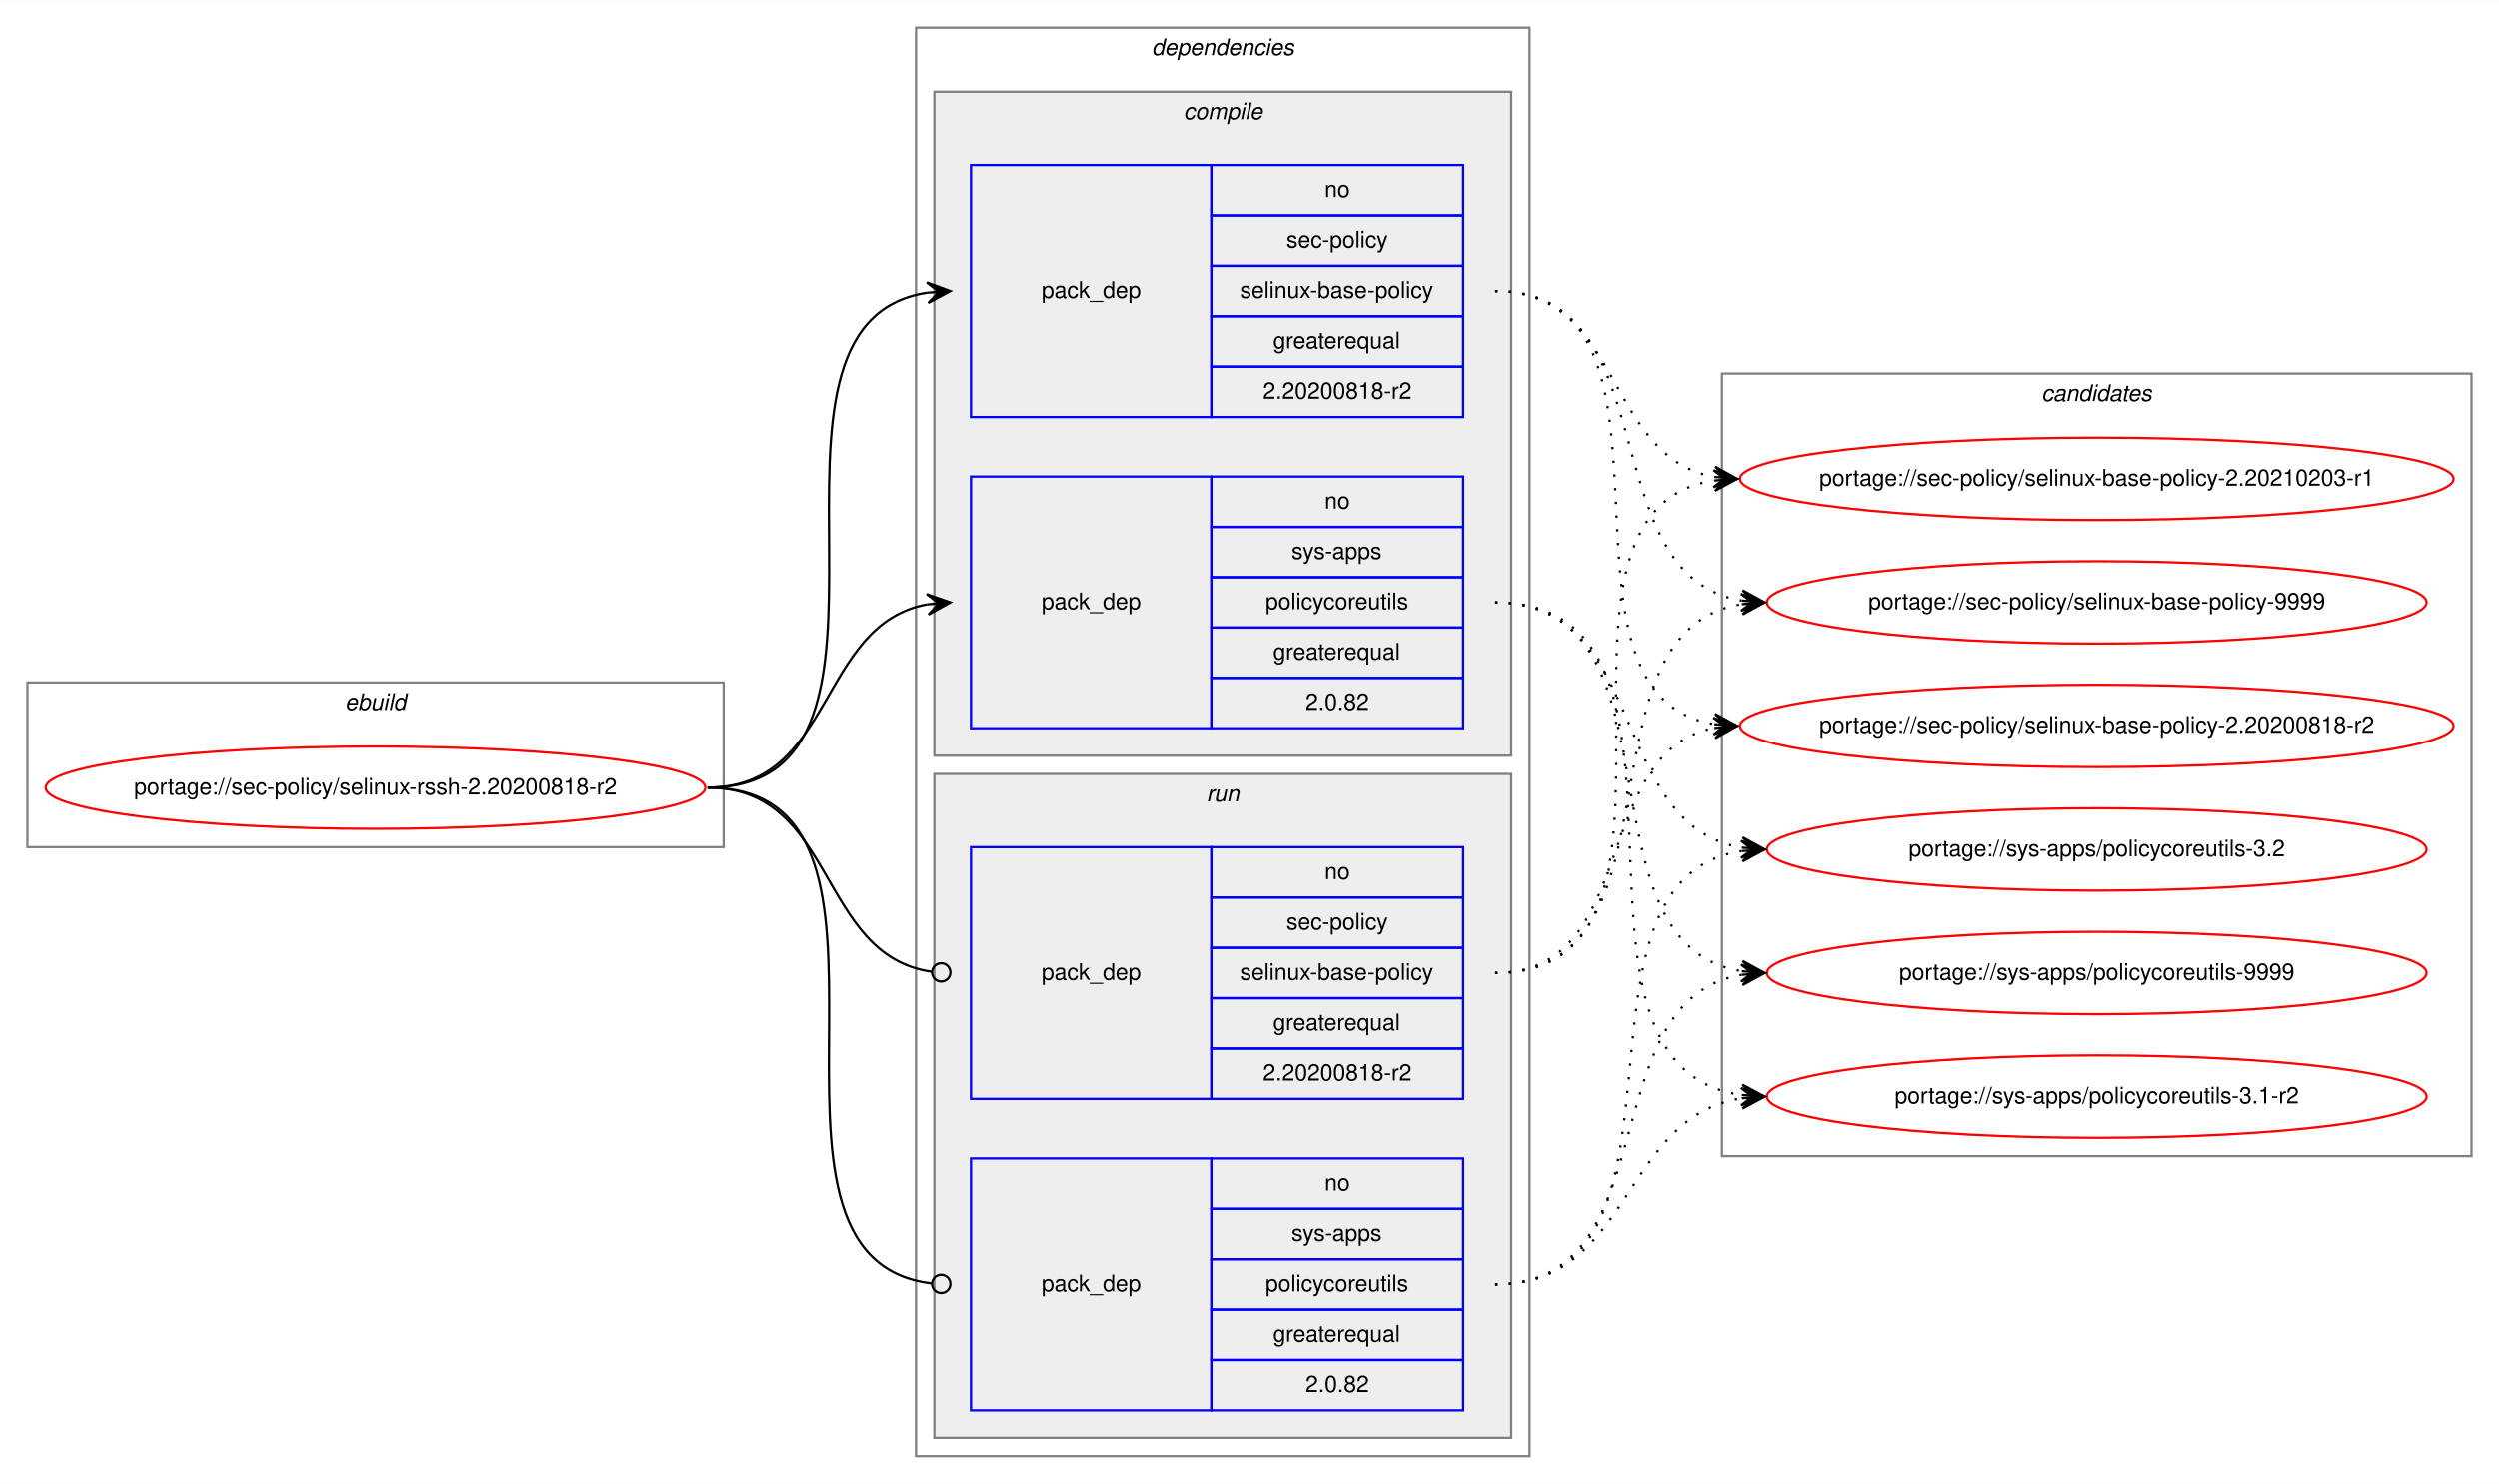
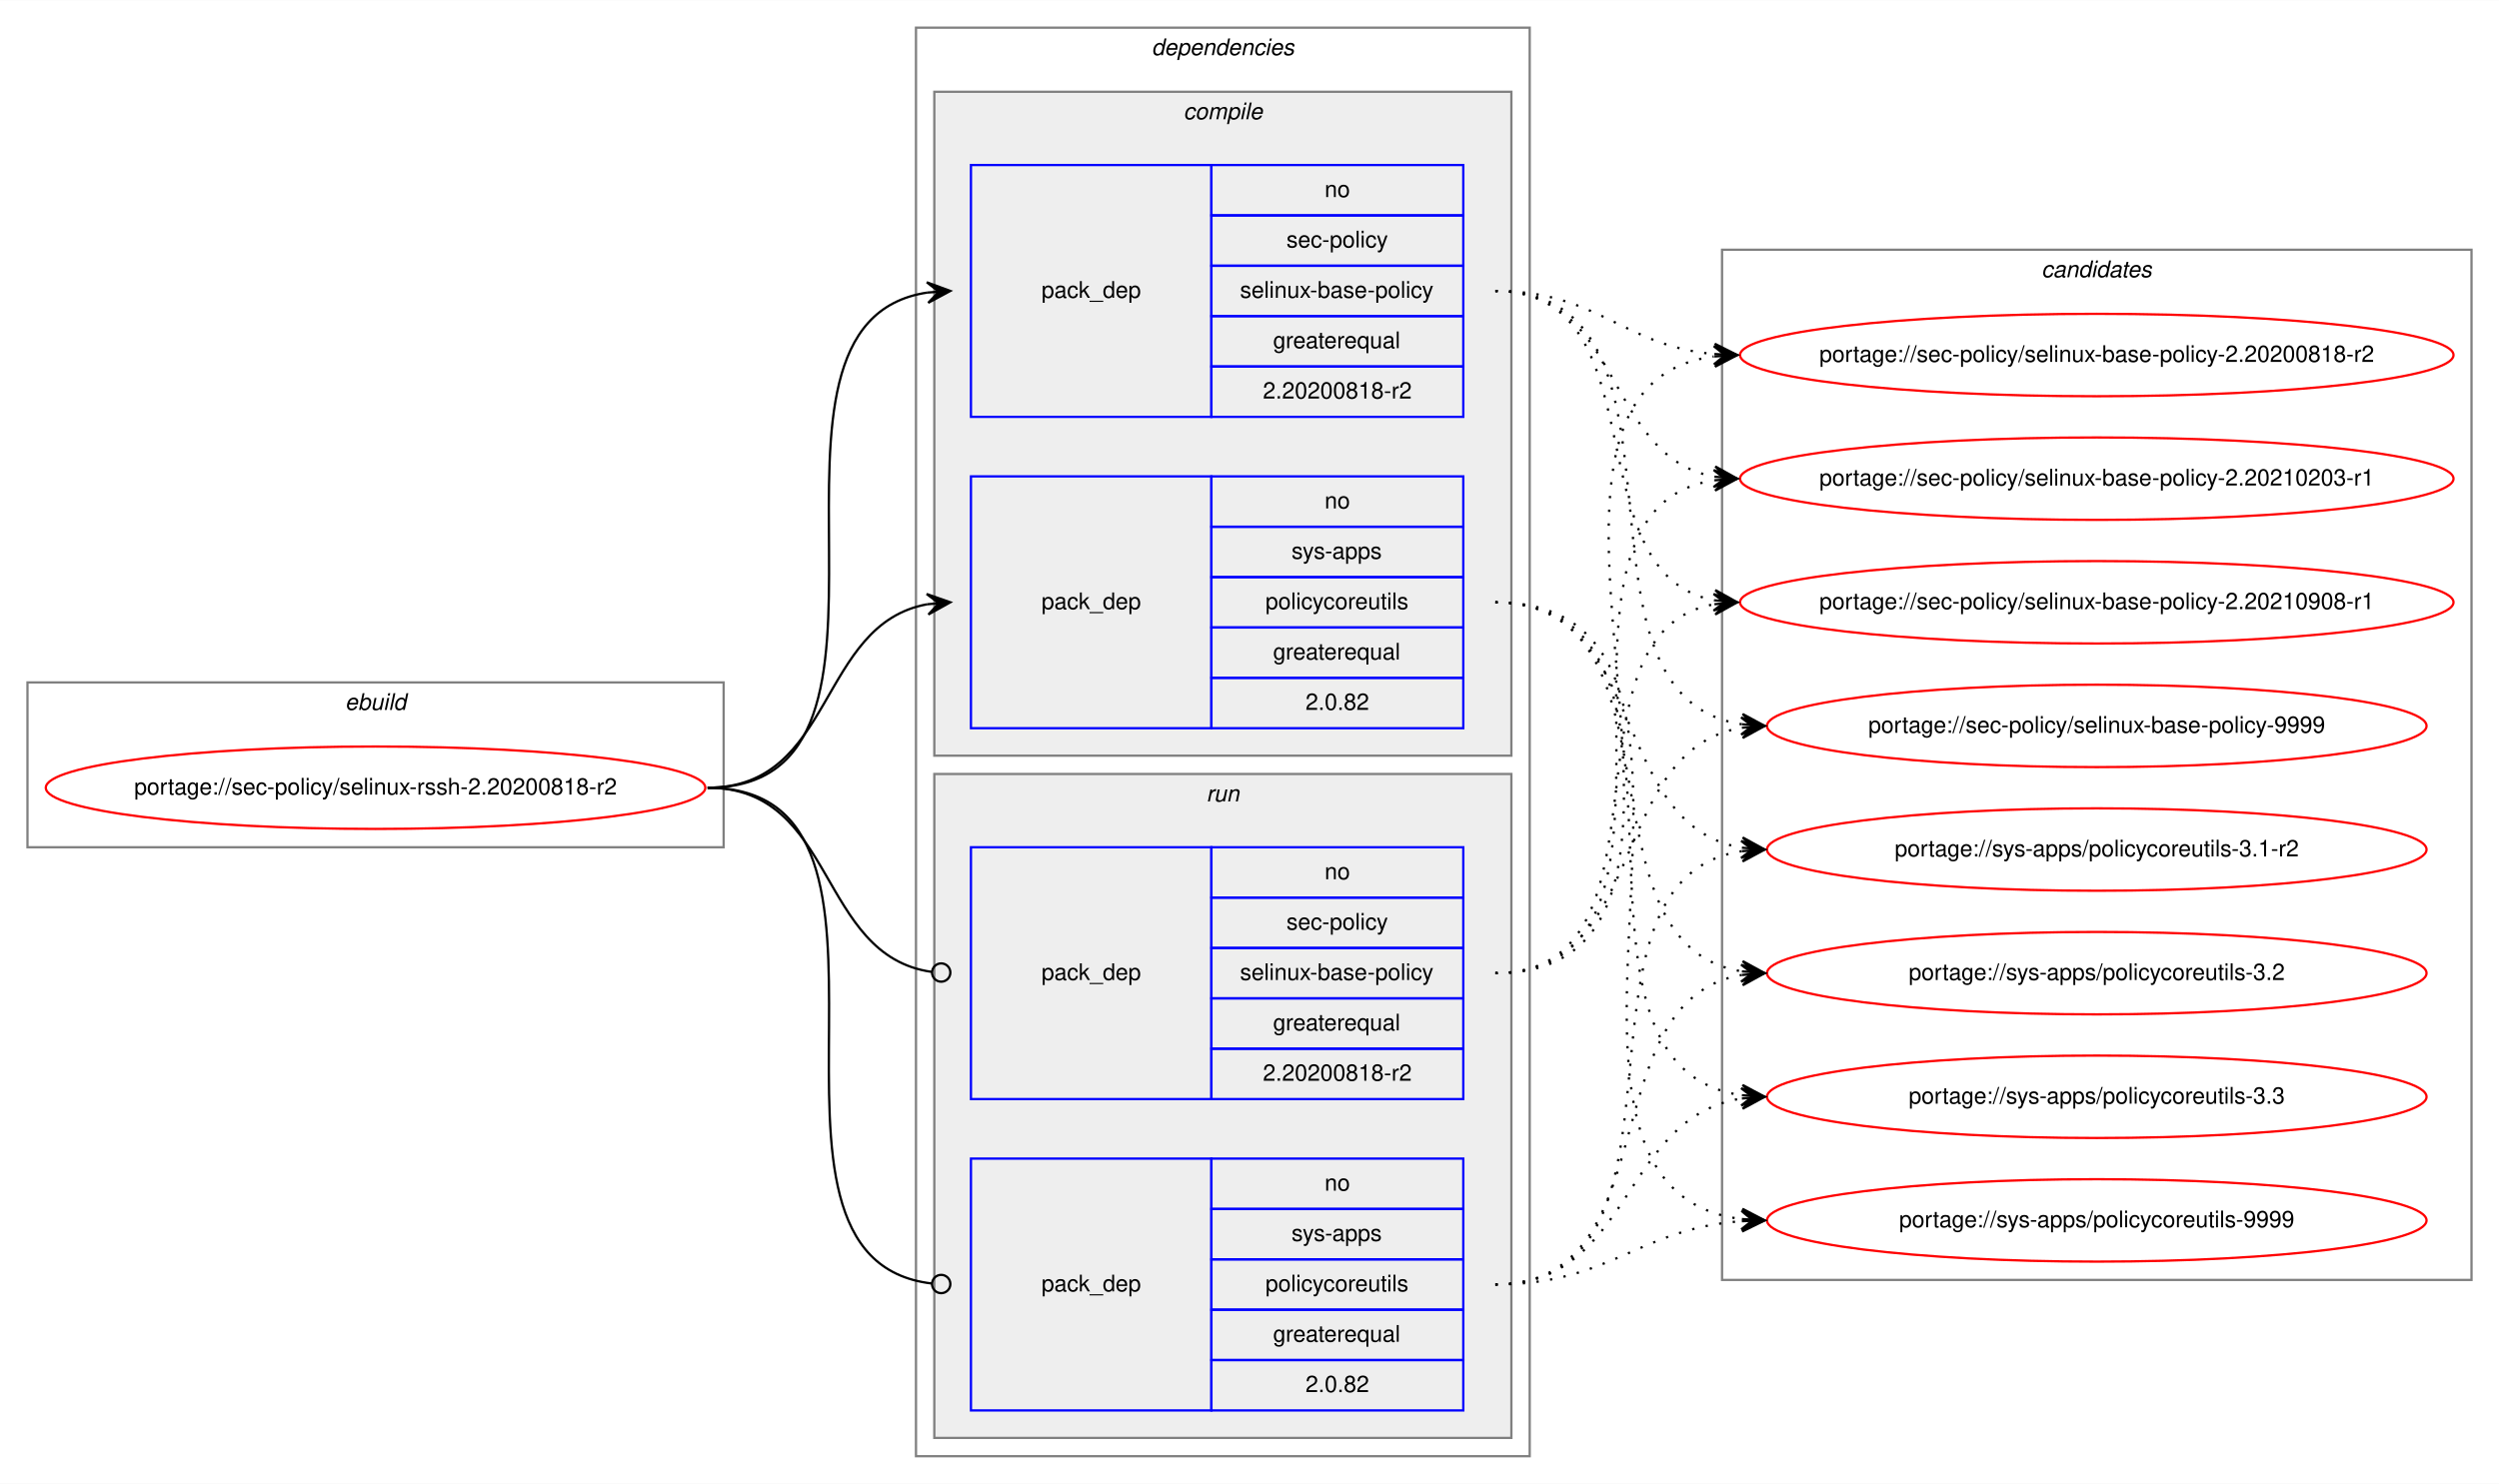
<svg xmlns="http://www.w3.org/2000/svg" xmlns:xlink="http://www.w3.org/1999/xlink" width="1091pt" height="648pt" viewBox="0.00 0.00 1091.28 648.00">
  <g id="graph0" class="graph" transform="scale(1 1) rotate(0) translate(4 644)">
    <polygon fill="white" stroke="transparent" points="-4,4 -4,-644 1087.28,-644 1087.28,4 -4,4" />
    <g id="clust1" class="cluster">
      <polygon fill="none" stroke="gray" points="8,-274 8,-346 312,-346 312,-274 8,-274" />
      <text text-anchor="start" x="146.66" y="-334" font-family="Helvetica,sans-Serif" font-style="italic" font-size="10.00">ebuild</text>
    </g>
    <g id="clust2" class="cluster">
      <polygon fill="none" stroke="gray" points="396,-8 396,-632 664,-632 664,-8 396,-8" />
      <text text-anchor="start" x="498.88" y="-620" font-family="Helvetica,sans-Serif" font-style="italic" font-size="10.00">dependencies</text>
    </g>
    <g id="clust3" class="cluster">
      <polygon fill="#eeeeee" stroke="gray" points="404,-314 404,-604 656,-604 656,-314 404,-314" />
      <text text-anchor="start" x="512.78" y="-592" font-family="Helvetica,sans-Serif" font-style="italic" font-size="10.00">compile</text>
    </g>
    <g id="clust7" class="cluster">
      <polygon fill="#eeeeee" stroke="gray" points="404,-16 404,-306 656,-306 656,-16 404,-16" />
      <text text-anchor="start" x="522.78" y="-294" font-family="Helvetica,sans-Serif" font-style="italic" font-size="10.00">run</text>
    </g>
    <g id="clust10" class="cluster">
-       <polygon fill="none" stroke="gray" points="748,-139 748,-481 1075.28,-481 1075.28,-139 748,-139" />
-       <text text-anchor="start" x="887.47" y="-469" font-family="Helvetica,sans-Serif" font-style="italic" font-size="10.00">candidates</text>
+       <polygon fill="none" stroke="gray" points="748,-85 748,-535 1075.28,-535 1075.28,-85 748,-85" />
+       <text text-anchor="start" x="887.47" y="-523" font-family="Helvetica,sans-Serif" font-style="italic" font-size="10.00">candidates</text>
    </g>
    <g id="node1" class="node">
      <g id="a_node1">
        <a xlink:href="../sec-policy/selinux-rssh-2.20200818-r2.svg" xlink:title="portage://sec-policy/selinux-rssh-2.20200818-r2">
          <ellipse fill="none" stroke="red" cx="160" cy="-300" rx="144" ry="18" />
          <text text-anchor="middle" x="160" y="-297" font-family="Helvetica,sans-Serif" font-size="10.00">portage://sec-policy/selinux-rssh-2.20200818-r2</text>
        </a>
      </g>
    </g>
    <g id="node2" class="node">
      <polygon fill="none" stroke="blue" points="420,-462 420,-572 525,-572 525,-462 420,-462" />
      <text text-anchor="start" x="450.82" y="-514" font-family="Helvetica,sans-Serif" font-size="10.00">pack_dep</text>
      <polygon fill="none" stroke="blue" points="525,-550 525,-572 635,-572 635,-550 525,-550" />
      <text text-anchor="start" x="574.44" y="-558" font-family="Helvetica,sans-Serif" font-size="10.00">no</text>
      <polygon fill="none" stroke="blue" points="525,-528 525,-550 635,-550 635,-528 525,-528" />
      <text text-anchor="start" x="557.78" y="-536" font-family="Helvetica,sans-Serif" font-size="10.00">sec-policy</text>
      <polygon fill="none" stroke="blue" points="525,-506 525,-528 635,-528 635,-506 525,-506" />
      <text text-anchor="start" x="537.5" y="-514" font-family="Helvetica,sans-Serif" font-size="10.00">selinux-base-policy</text>
      <polygon fill="none" stroke="blue" points="525,-484 525,-506 635,-506 635,-484 525,-484" />
      <text text-anchor="start" x="551.94" y="-492" font-family="Helvetica,sans-Serif" font-size="10.00">greaterequal</text>
      <polygon fill="none" stroke="blue" points="525,-462 525,-484 635,-484 635,-462 525,-462" />
      <text text-anchor="start" x="547.49" y="-470" font-family="Helvetica,sans-Serif" font-size="10.00">2.20200818-r2</text>
    </g>
    <g id="edge1" class="edge">
      <path fill="none" stroke="black" d="M305,-300C408.77,-300 310.64,-502.83 401.01,-516.3" />
      <polygon fill="black" stroke="black" points="411,-517 400.71,-520.79 406.01,-516.65 401.02,-516.3 401.02,-516.3 401.02,-516.3 406.01,-516.65 401.34,-511.81 411,-517 411,-517" />
    </g>
    <g id="node3" class="node">
      <polygon fill="none" stroke="blue" points="420,-326 420,-436 525,-436 525,-326 420,-326" />
      <text text-anchor="start" x="450.82" y="-378" font-family="Helvetica,sans-Serif" font-size="10.00">pack_dep</text>
      <polygon fill="none" stroke="blue" points="525,-414 525,-436 635,-436 635,-414 525,-414" />
      <text text-anchor="start" x="574.44" y="-422" font-family="Helvetica,sans-Serif" font-size="10.00">no</text>
      <polygon fill="none" stroke="blue" points="525,-392 525,-414 635,-414 635,-392 525,-392" />
      <text text-anchor="start" x="560" y="-400" font-family="Helvetica,sans-Serif" font-size="10.00">sys-apps</text>
      <polygon fill="none" stroke="blue" points="525,-370 525,-392 635,-392 635,-370 525,-370" />
      <text text-anchor="start" x="548.61" y="-378" font-family="Helvetica,sans-Serif" font-size="10.00">policycoreutils</text>
      <polygon fill="none" stroke="blue" points="525,-348 525,-370 635,-370 635,-348 525,-348" />
      <text text-anchor="start" x="551.94" y="-356" font-family="Helvetica,sans-Serif" font-size="10.00">greaterequal</text>
      <polygon fill="none" stroke="blue" points="525,-326 525,-348 635,-348 635,-326 525,-326" />
      <text text-anchor="start" x="566.1" y="-334" font-family="Helvetica,sans-Serif" font-size="10.00">2.0.82</text>
    </g>
    <g id="edge2" class="edge">
      <path fill="none" stroke="black" d="M305,-300C360.7,-300 352.97,-371.49 400.99,-380.15" />
      <polygon fill="black" stroke="black" points="411,-381 400.65,-384.63 406.02,-380.57 401.04,-380.15 401.04,-380.15 401.04,-380.15 406.02,-380.57 401.42,-375.67 411,-381 411,-381" />
    </g>
    <g id="node4" class="node">
      <polygon fill="none" stroke="blue" points="420,-164 420,-274 525,-274 525,-164 420,-164" />
      <text text-anchor="start" x="450.82" y="-216" font-family="Helvetica,sans-Serif" font-size="10.00">pack_dep</text>
      <polygon fill="none" stroke="blue" points="525,-252 525,-274 635,-274 635,-252 525,-252" />
      <text text-anchor="start" x="574.44" y="-260" font-family="Helvetica,sans-Serif" font-size="10.00">no</text>
      <polygon fill="none" stroke="blue" points="525,-230 525,-252 635,-252 635,-230 525,-230" />
      <text text-anchor="start" x="557.78" y="-238" font-family="Helvetica,sans-Serif" font-size="10.00">sec-policy</text>
      <polygon fill="none" stroke="blue" points="525,-208 525,-230 635,-230 635,-208 525,-208" />
      <text text-anchor="start" x="537.5" y="-216" font-family="Helvetica,sans-Serif" font-size="10.00">selinux-base-policy</text>
      <polygon fill="none" stroke="blue" points="525,-186 525,-208 635,-208 635,-186 525,-186" />
      <text text-anchor="start" x="551.94" y="-194" font-family="Helvetica,sans-Serif" font-size="10.00">greaterequal</text>
      <polygon fill="none" stroke="blue" points="525,-164 525,-186 635,-186 635,-164 525,-164" />
      <text text-anchor="start" x="547.49" y="-172" font-family="Helvetica,sans-Serif" font-size="10.00">2.20200818-r2</text>
    </g>
    <g id="edge3" class="edge">
      <path fill="none" stroke="black" d="M305,-300C361.4,-300 352.77,-226.72 402.81,-219.56" />
      <ellipse fill="none" stroke="black" cx="407.01" cy="-219.27" rx="4" ry="4" />
    </g>
    <g id="node5" class="node">
      <polygon fill="none" stroke="blue" points="420,-28 420,-138 525,-138 525,-28 420,-28" />
      <text text-anchor="start" x="450.82" y="-80" font-family="Helvetica,sans-Serif" font-size="10.00">pack_dep</text>
      <polygon fill="none" stroke="blue" points="525,-116 525,-138 635,-138 635,-116 525,-116" />
      <text text-anchor="start" x="574.44" y="-124" font-family="Helvetica,sans-Serif" font-size="10.00">no</text>
      <polygon fill="none" stroke="blue" points="525,-94 525,-116 635,-116 635,-94 525,-94" />
      <text text-anchor="start" x="560" y="-102" font-family="Helvetica,sans-Serif" font-size="10.00">sys-apps</text>
      <polygon fill="none" stroke="blue" points="525,-72 525,-94 635,-94 635,-72 525,-72" />
      <text text-anchor="start" x="548.61" y="-80" font-family="Helvetica,sans-Serif" font-size="10.00">policycoreutils</text>
      <polygon fill="none" stroke="blue" points="525,-50 525,-72 635,-72 635,-50 525,-50" />
      <text text-anchor="start" x="551.94" y="-58" font-family="Helvetica,sans-Serif" font-size="10.00">greaterequal</text>
      <polygon fill="none" stroke="blue" points="525,-28 525,-50 635,-50 635,-28 525,-28" />
      <text text-anchor="start" x="566.1" y="-36" font-family="Helvetica,sans-Serif" font-size="10.00">2.0.82</text>
    </g>
    <g id="edge4" class="edge">
      <path fill="none" stroke="black" d="M305,-300C409.51,-300 309.24,-94.29 402.95,-83.44" />
      <ellipse fill="none" stroke="black" cx="407.01" cy="-83.22" rx="4" ry="4" />
    </g>
    <g id="node6" class="node">
      <g id="a_node6">
        <a xlink:href="../sec-policy/selinux-base-policy-2.20200818-r2.svg" xlink:title="portage://sec-policy/selinux-base-policy-2.20200818-r2">
-           <ellipse fill="none" stroke="red" cx="911.64" cy="-327" rx="155.78" ry="18" />
-           <text text-anchor="middle" x="911.64" y="-324" font-family="Helvetica,sans-Serif" font-size="10.00">portage://sec-policy/selinux-base-policy-2.20200818-r2</text>
+           <ellipse fill="none" stroke="red" cx="911.64" cy="-489" rx="155.78" ry="18" />
+           <text text-anchor="middle" x="911.64" y="-486" font-family="Helvetica,sans-Serif" font-size="10.00">portage://sec-policy/selinux-base-policy-2.20200818-r2</text>
        </a>
      </g>
    </g>
    <g id="edge5" class="edge">
-       <path fill="none" stroke="black" stroke-dasharray="1,5" d="M649,-517C742.03,-517 664.27,-340.84 744.63,-327.77" />
-       <polygon fill="black" stroke="black" points="754.64,-327 745.01,-332.25 749.66,-327.38 744.67,-327.76 744.67,-327.76 744.67,-327.76 749.66,-327.38 744.33,-323.28 754.64,-327 754.64,-327" />
+       <path fill="none" stroke="black" stroke-dasharray="1,5" d="M649,-517C693.97,-517 704.59,-493 744.46,-489.44" />
+       <polygon fill="black" stroke="black" points="754.64,-489 744.84,-493.93 749.65,-489.22 744.65,-489.43 744.65,-489.43 744.65,-489.43 749.65,-489.22 744.46,-484.94 754.64,-489 754.64,-489" />
    </g>
    <g id="node7" class="node">
      <g id="a_node7">
        <a xlink:href="../sec-policy/selinux-base-policy-2.20210203-r1.svg" xlink:title="portage://sec-policy/selinux-base-policy-2.20210203-r1">
          <ellipse fill="none" stroke="red" cx="911.64" cy="-435" rx="155.78" ry="18" />
          <text text-anchor="middle" x="911.64" y="-432" font-family="Helvetica,sans-Serif" font-size="10.00">portage://sec-policy/selinux-base-policy-2.20210203-r1</text>
        </a>
      </g>
    </g>
    <g id="edge6" class="edge">
      <path fill="none" stroke="black" stroke-dasharray="1,5" d="M649,-517C704.84,-517 696.54,-444.63 744.61,-435.87" />
      <polygon fill="black" stroke="black" points="754.64,-435 745.07,-440.34 749.66,-435.43 744.68,-435.86 744.68,-435.86 744.68,-435.86 749.66,-435.43 744.29,-431.38 754.64,-435 754.64,-435" />
    </g>
    <g id="node8" class="node">
      <g id="a_node8">
-         <a xlink:href="../sec-policy/selinux-base-policy-9999.svg" xlink:title="portage://sec-policy/selinux-base-policy-9999">
-           <ellipse fill="none" stroke="red" cx="911.64" cy="-381" rx="144" ry="18" />
-           <text text-anchor="middle" x="911.64" y="-378" font-family="Helvetica,sans-Serif" font-size="10.00">portage://sec-policy/selinux-base-policy-9999</text>
+         <a xlink:href="../sec-policy/selinux-base-policy-2.20210908-r1.svg" xlink:title="portage://sec-policy/selinux-base-policy-2.20210908-r1">
+           <ellipse fill="none" stroke="red" cx="911.64" cy="-381" rx="155.78" ry="18" />
+           <text text-anchor="middle" x="911.64" y="-378" font-family="Helvetica,sans-Serif" font-size="10.00">portage://sec-policy/selinux-base-policy-2.20210908-r1</text>
        </a>
      </g>
    </g>
    <g id="edge7" class="edge">
-       <path fill="none" stroke="black" stroke-dasharray="1,5" d="M649,-517C725.33,-517 690.27,-392.94 756.59,-381.8" />
-       <polygon fill="black" stroke="black" points="766.64,-381 757.03,-386.28 761.66,-381.4 756.67,-381.79 756.67,-381.79 756.67,-381.79 761.66,-381.4 756.32,-377.31 766.64,-381 766.64,-381" />
+       <path fill="none" stroke="black" stroke-dasharray="1,5" d="M649,-517C721.95,-517 682.28,-393.45 744.67,-381.87" />
+       <polygon fill="black" stroke="black" points="754.64,-381 745.07,-386.35 749.66,-381.43 744.68,-381.87 744.68,-381.87 744.68,-381.87 749.66,-381.43 744.29,-377.38 754.64,-381 754.64,-381" />
    </g>
    <g id="node9" class="node">
      <g id="a_node9">
-         <a xlink:href="../sys-apps/policycoreutils-3.1-r2.svg" xlink:title="portage://sys-apps/policycoreutils-3.1-r2">
-           <ellipse fill="none" stroke="red" cx="911.64" cy="-165" rx="144" ry="18" />
-           <text text-anchor="middle" x="911.64" y="-162" font-family="Helvetica,sans-Serif" font-size="10.00">portage://sys-apps/policycoreutils-3.1-r2</text>
+         <a xlink:href="../sec-policy/selinux-base-policy-9999.svg" xlink:title="portage://sec-policy/selinux-base-policy-9999">
+           <ellipse fill="none" stroke="red" cx="911.64" cy="-327" rx="144" ry="18" />
+           <text text-anchor="middle" x="911.64" y="-324" font-family="Helvetica,sans-Serif" font-size="10.00">portage://sec-policy/selinux-base-policy-9999</text>
        </a>
      </g>
    </g>
    <g id="edge8" class="edge">
-       <path fill="none" stroke="black" stroke-dasharray="1,5" d="M649,-381C754.69,-381 663.8,-179.11 756.43,-165.7" />
-       <polygon fill="black" stroke="black" points="766.64,-165 756.97,-170.17 761.65,-165.34 756.66,-165.68 756.66,-165.68 756.66,-165.68 761.65,-165.34 756.36,-161.19 766.64,-165 766.64,-165" />
+       <path fill="none" stroke="black" stroke-dasharray="1,5" d="M649,-517C744.73,-517 672.94,-340.48 756.56,-327.73" />
+       <polygon fill="black" stroke="black" points="766.64,-327 756.99,-332.21 761.65,-327.36 756.67,-327.72 756.67,-327.72 756.67,-327.72 761.65,-327.36 756.34,-323.23 766.64,-327 766.64,-327" />
    </g>
    <g id="node10" class="node">
      <g id="a_node10">
-         <a xlink:href="../sys-apps/policycoreutils-3.2.svg" xlink:title="portage://sys-apps/policycoreutils-3.2">
+         <a xlink:href="../sys-apps/policycoreutils-3.1-r2.svg" xlink:title="portage://sys-apps/policycoreutils-3.1-r2">
          <ellipse fill="none" stroke="red" cx="911.64" cy="-273" rx="144" ry="18" />
-           <text text-anchor="middle" x="911.64" y="-270" font-family="Helvetica,sans-Serif" font-size="10.00">portage://sys-apps/policycoreutils-3.2</text>
+           <text text-anchor="middle" x="911.64" y="-270" font-family="Helvetica,sans-Serif" font-size="10.00">portage://sys-apps/policycoreutils-3.1-r2</text>
        </a>
      </g>
    </g>
    <g id="edge9" class="edge">
      <path fill="none" stroke="black" stroke-dasharray="1,5" d="M649,-381C716.37,-381 697.89,-283.69 756.54,-273.81" />
      <polygon fill="black" stroke="black" points="766.64,-273 757.03,-278.28 761.66,-273.4 756.67,-273.8 756.67,-273.8 756.67,-273.8 761.66,-273.4 756.31,-269.31 766.64,-273 766.64,-273" />
    </g>
    <g id="node11" class="node">
      <g id="a_node11">
-         <a xlink:href="../sys-apps/policycoreutils-9999.svg" xlink:title="portage://sys-apps/policycoreutils-9999">
+         <a xlink:href="../sys-apps/policycoreutils-3.2.svg" xlink:title="portage://sys-apps/policycoreutils-3.2">
          <ellipse fill="none" stroke="red" cx="911.64" cy="-219" rx="144" ry="18" />
-           <text text-anchor="middle" x="911.64" y="-216" font-family="Helvetica,sans-Serif" font-size="10.00">portage://sys-apps/policycoreutils-9999</text>
+           <text text-anchor="middle" x="911.64" y="-216" font-family="Helvetica,sans-Serif" font-size="10.00">portage://sys-apps/policycoreutils-3.2</text>
        </a>
      </g>
    </g>
    <g id="edge10" class="edge">
      <path fill="none" stroke="black" stroke-dasharray="1,5" d="M649,-381C734.33,-381 682.36,-232.02 756.43,-219.8" />
      <polygon fill="black" stroke="black" points="766.64,-219 757.02,-224.26 761.66,-219.39 756.67,-219.78 756.67,-219.78 756.67,-219.78 761.66,-219.39 756.32,-215.29 766.64,-219 766.64,-219" />
    </g>
+     <g id="node12" class="node">
+       <g id="a_node12">
+         <a xlink:href="../sys-apps/policycoreutils-3.3.svg" xlink:title="portage://sys-apps/policycoreutils-3.3">
+           <ellipse fill="none" stroke="red" cx="911.64" cy="-165" rx="144" ry="18" />
+           <text text-anchor="middle" x="911.64" y="-162" font-family="Helvetica,sans-Serif" font-size="10.00">portage://sys-apps/policycoreutils-3.3</text>
+         </a>
+       </g>
+     </g>
    <g id="edge11" class="edge">
-       <path fill="none" stroke="black" stroke-dasharray="1,5" d="M649,-219C712.47,-219 690.34,-315.51 744.45,-326.07" />
-       <polygon fill="black" stroke="black" points="754.64,-327 744.27,-330.57 749.66,-326.54 744.68,-326.09 744.68,-326.09 744.68,-326.09 749.66,-326.54 745.09,-321.61 754.64,-327 754.64,-327" />
+       <path fill="none" stroke="black" stroke-dasharray="1,5" d="M649,-381C754.69,-381 663.8,-179.11 756.43,-165.7" />
+       <polygon fill="black" stroke="black" points="766.64,-165 756.97,-170.17 761.65,-165.34 756.66,-165.68 756.66,-165.68 756.66,-165.68 761.65,-165.34 756.36,-161.19 766.64,-165 766.64,-165" />
+     </g>
+     <g id="node13" class="node">
+       <g id="a_node13">
+         <a xlink:href="../sys-apps/policycoreutils-9999.svg" xlink:title="portage://sys-apps/policycoreutils-9999">
+           <ellipse fill="none" stroke="red" cx="911.64" cy="-111" rx="144" ry="18" />
+           <text text-anchor="middle" x="911.64" y="-108" font-family="Helvetica,sans-Serif" font-size="10.00">portage://sys-apps/policycoreutils-9999</text>
+         </a>
+       </g>
    </g>
    <g id="edge12" class="edge">
+       <path fill="none" stroke="black" stroke-dasharray="1,5" d="M649,-381C776.32,-381 643.42,-125.56 756.51,-111.59" />
+       <polygon fill="black" stroke="black" points="766.64,-111 756.92,-116.08 761.65,-111.29 756.66,-111.59 756.66,-111.59 756.66,-111.59 761.65,-111.29 756.39,-107.09 766.64,-111 766.64,-111" />
+     </g>
+     <g id="edge13" class="edge">
+       <path fill="none" stroke="black" stroke-dasharray="1,5" d="M649,-219C774.21,-219 634.17,-473.92 744.36,-488.36" />
+       <polygon fill="black" stroke="black" points="754.64,-489 744.38,-492.87 749.65,-488.69 744.66,-488.38 744.66,-488.38 744.66,-488.38 749.65,-488.69 744.94,-483.89 754.64,-489 754.64,-489" />
+     </g>
+     <g id="edge14" class="edge">
      <path fill="none" stroke="black" stroke-dasharray="1,5" d="M649,-219C752.21,-219 654.91,-420.49 744.42,-434.26" />
      <polygon fill="black" stroke="black" points="754.64,-435 744.34,-438.77 749.65,-434.64 744.67,-434.28 744.67,-434.28 744.67,-434.28 749.65,-434.64 744.99,-429.79 754.64,-435 754.64,-435" />
    </g>
-     <g id="edge13" class="edge">
-       <path fill="none" stroke="black" stroke-dasharray="1,5" d="M649,-219C734.33,-219 682.36,-367.98 756.43,-380.2" />
-       <polygon fill="black" stroke="black" points="766.64,-381 756.32,-384.71 761.66,-380.61 756.67,-380.22 756.67,-380.22 756.67,-380.22 761.66,-380.61 757.02,-375.74 766.64,-381 766.64,-381" />
-     </g>
-     <g id="edge14" class="edge">
+     <g id="edge15" class="edge">
+       <path fill="none" stroke="black" stroke-dasharray="1,5" d="M649,-219C731.26,-219 674.1,-367.38 744.38,-380.13" />
+       <polygon fill="black" stroke="black" points="754.64,-381 744.3,-384.64 749.66,-380.58 744.68,-380.15 744.68,-380.15 744.68,-380.15 749.66,-380.58 745.06,-375.67 754.64,-381 754.64,-381" />
+     </g>
+     <g id="edge16" class="edge">
+       <path fill="none" stroke="black" stroke-dasharray="1,5" d="M649,-219C716.37,-219 697.89,-316.31 756.54,-326.19" />
+       <polygon fill="black" stroke="black" points="766.64,-327 756.31,-330.69 761.66,-326.6 756.67,-326.2 756.67,-326.2 756.67,-326.2 761.66,-326.6 757.03,-321.72 766.64,-327 766.64,-327" />
+     </g>
+     <g id="edge17" class="edge">
+       <path fill="none" stroke="black" stroke-dasharray="1,5" d="M649,-83C744.73,-83 672.94,-259.52 756.56,-272.27" />
+       <polygon fill="black" stroke="black" points="766.64,-273 756.34,-276.77 761.65,-272.64 756.67,-272.28 756.67,-272.28 756.67,-272.28 761.65,-272.64 756.99,-267.79 766.64,-273 766.64,-273" />
+     </g>
+     <g id="edge18" class="edge">
+       <path fill="none" stroke="black" stroke-dasharray="1,5" d="M649,-83C725.33,-83 690.27,-207.06 756.59,-218.2" />
+       <polygon fill="black" stroke="black" points="766.64,-219 756.32,-222.69 761.66,-218.6 756.67,-218.21 756.67,-218.21 756.67,-218.21 761.66,-218.6 757.03,-213.72 766.64,-219 766.64,-219" />
+     </g>
+     <g id="edge19" class="edge">
      <path fill="none" stroke="black" stroke-dasharray="1,5" d="M649,-83C709.12,-83 703.79,-155.97 756.49,-164.24" />
      <polygon fill="black" stroke="black" points="766.64,-165 756.33,-168.74 761.66,-164.63 756.67,-164.25 756.67,-164.25 756.67,-164.25 761.66,-164.63 757,-159.77 766.64,-165 766.64,-165" />
    </g>
-     <g id="edge15" class="edge">
-       <path fill="none" stroke="black" stroke-dasharray="1,5" d="M649,-83C744.73,-83 672.94,-259.52 756.56,-272.27" />
-       <polygon fill="black" stroke="black" points="766.64,-273 756.34,-276.77 761.65,-272.64 756.67,-272.28 756.67,-272.28 756.67,-272.28 761.65,-272.64 756.99,-267.79 766.64,-273 766.64,-273" />
-     </g>
-     <g id="edge16" class="edge">
-       <path fill="none" stroke="black" stroke-dasharray="1,5" d="M649,-83C725.33,-83 690.27,-207.06 756.59,-218.2" />
-       <polygon fill="black" stroke="black" points="766.64,-219 756.32,-222.69 761.66,-218.6 756.67,-218.21 756.67,-218.21 756.67,-218.21 761.66,-218.6 757.03,-213.72 766.64,-219 766.64,-219" />
+     <g id="edge20" class="edge">
+       <path fill="none" stroke="black" stroke-dasharray="1,5" d="M649,-83C699.18,-83 711.36,-107.4 756.49,-110.65" />
+       <polygon fill="black" stroke="black" points="766.64,-111 756.49,-115.15 761.64,-110.83 756.65,-110.65 756.65,-110.65 756.65,-110.65 761.64,-110.83 756.8,-106.15 766.64,-111 766.64,-111" />
    </g>
  </g>
</svg>
